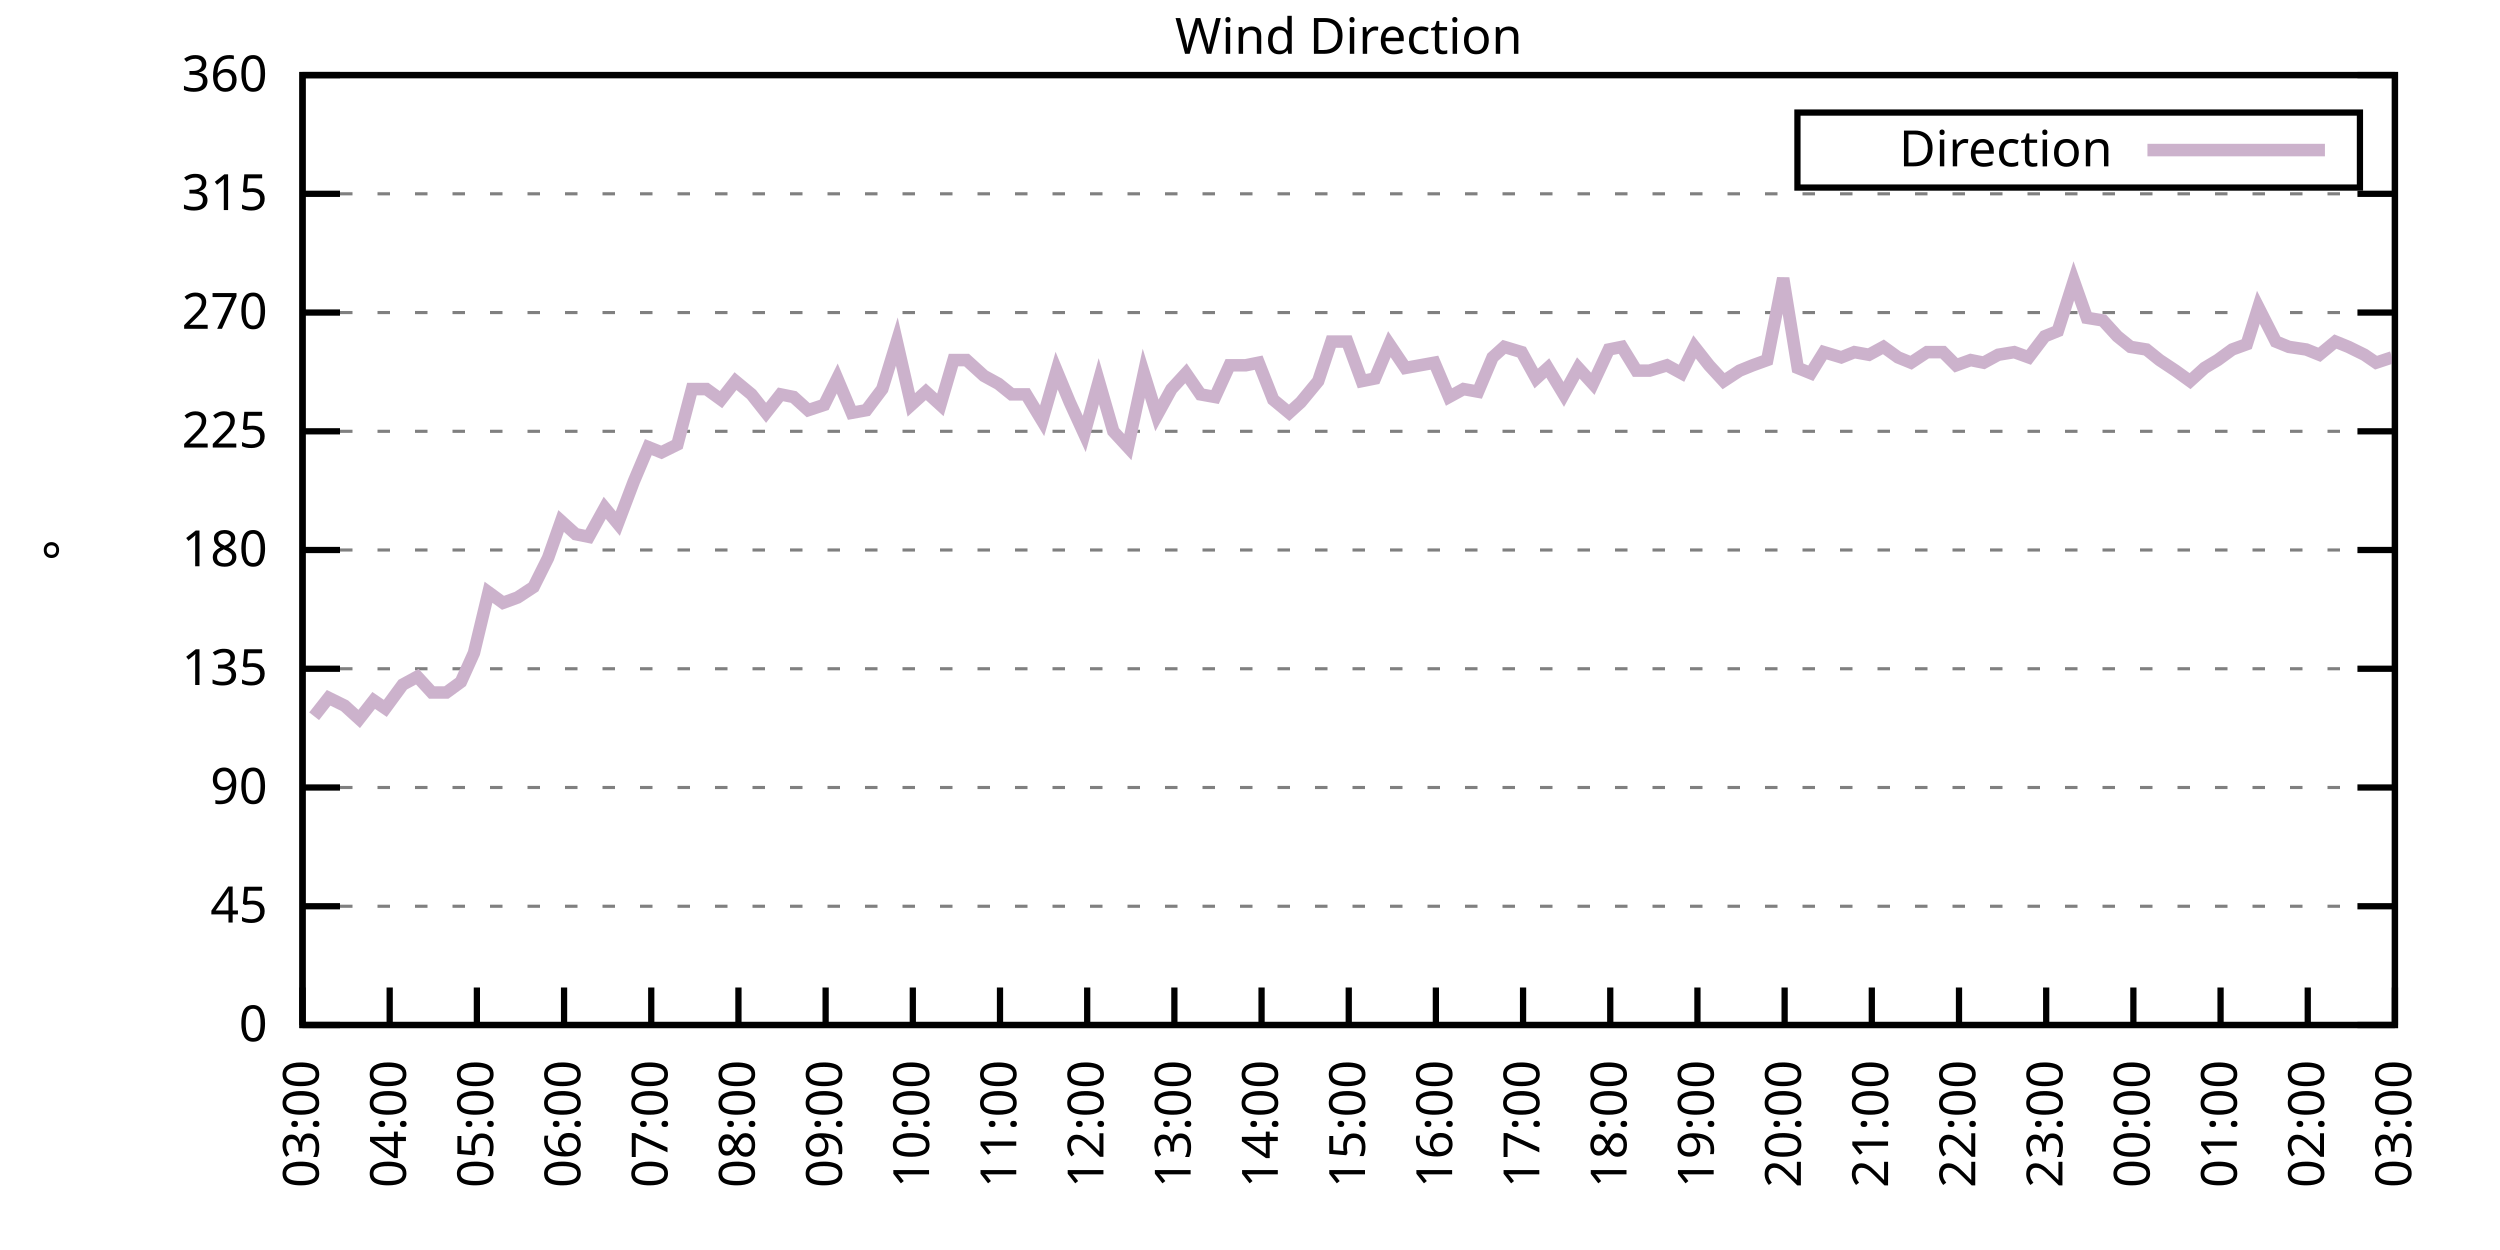
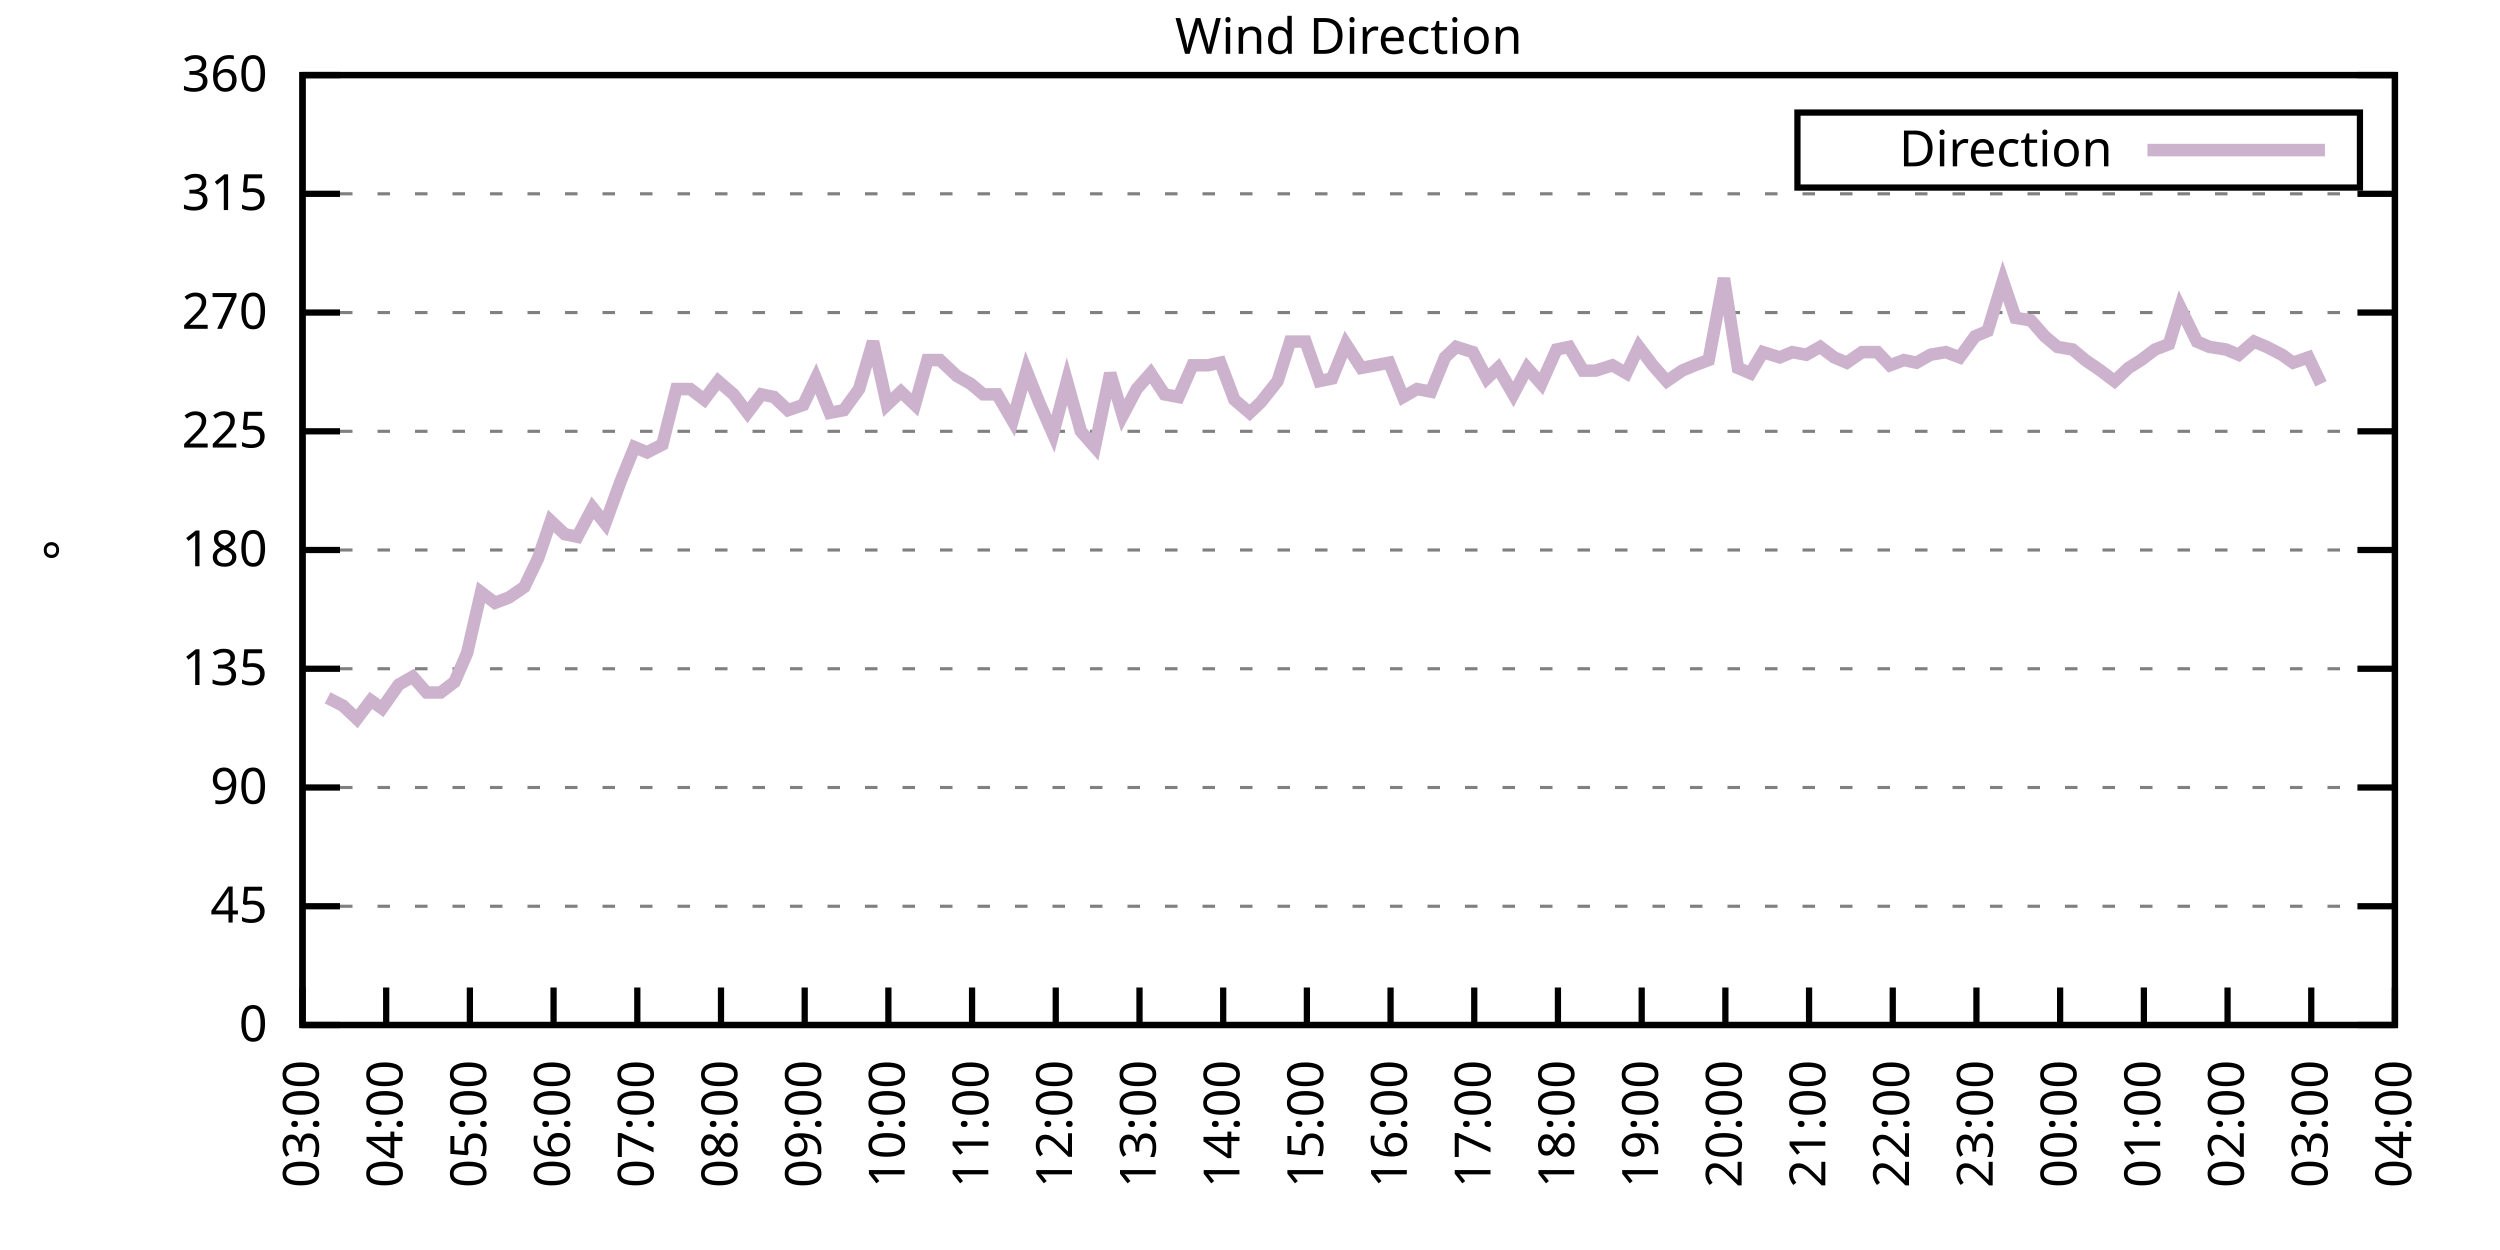
<svg xmlns="http://www.w3.org/2000/svg" xmlns:xlink="http://www.w3.org/1999/xlink" width="400" height="200" viewBox="0 0 400 200">
  <g id="gnuplot_canvas">
    <rect x="0" y="0" width="400" height="200" fill="none" />
    <defs>
      <circle id="gpDot" r="0.5" stroke-width="0.5" stroke="currentColor" />
      <path id="gpPt0" stroke-width="0.333" stroke="currentColor" d="M-1,0 h2 M0,-1 v2" />
      <path id="gpPt1" stroke-width="0.333" stroke="currentColor" d="M-1,-1 L1,1 M1,-1 L-1,1" />
      <path id="gpPt2" stroke-width="0.333" stroke="currentColor" d="M-1,0 L1,0 M0,-1 L0,1 M-1,-1 L1,1 M-1,1 L1,-1" />
      <rect id="gpPt3" stroke-width="0.333" stroke="currentColor" x="-1" y="-1" width="2" height="2" />
      <rect id="gpPt4" stroke-width="0.333" stroke="currentColor" fill="currentColor" x="-1" y="-1" width="2" height="2" />
      <circle id="gpPt5" stroke-width="0.333" stroke="currentColor" cx="0" cy="0" r="1" />
      <use xlink:href="#gpPt5" id="gpPt6" fill="currentColor" stroke="none" />
      <path id="gpPt7" stroke-width="0.333" stroke="currentColor" d="M0,-1.33 L-1.33,0.67 L1.33,0.67 z" />
      <use xlink:href="#gpPt7" id="gpPt8" fill="currentColor" stroke="none" />
      <use xlink:href="#gpPt7" id="gpPt9" stroke="currentColor" transform="rotate(180)" />
      <use xlink:href="#gpPt9" id="gpPt10" fill="currentColor" stroke="none" />
      <use xlink:href="#gpPt3" id="gpPt11" stroke="currentColor" transform="rotate(45)" />
      <use xlink:href="#gpPt11" id="gpPt12" fill="currentColor" stroke="none" />
      <path id="gpPt13" stroke-width="0.333" stroke="currentColor" d="M0,1.330 L1.265,0.411 L0.782,-1.067 L-0.782,-1.076 L-1.265,0.411 z" />
      <use xlink:href="#gpPt13" id="gpPt14" fill="currentColor" stroke="none" />
      <filter id="textbox" filterUnits="objectBoundingBox" x="0" y="0" height="1" width="1">
        <feFlood flood-color="white" flood-opacity="1" result="bgnd" />
        <feComposite in="SourceGraphic" in2="bgnd" operator="atop" />
      </filter>
      <filter id="greybox" filterUnits="objectBoundingBox" x="0" y="0" height="1" width="1">
        <feFlood flood-color="lightgrey" flood-opacity="1" result="grey" />
        <feComposite in="SourceGraphic" in2="grey" operator="atop" />
      </filter>
    </defs>
    <g fill="none" color="white" stroke="currentColor" stroke-width="1.00" stroke-linecap="butt" stroke-linejoin="miter">
</g>
    <g fill="none" color="black" stroke="currentColor" stroke-width="1.00" stroke-linecap="butt" stroke-linejoin="miter">
      <g stroke="none" shape-rendering="crispEdges">
        <polygon fill="rgb(255, 255, 255)" points="48.40,164.00 383.18,164.00 383.18,12.02 48.40,12.02 " />
      </g>
    </g>
    <g fill="none" color="black" stroke="currentColor" stroke-width="1.00" stroke-linecap="butt" stroke-linejoin="miter">
</g>
    <g fill="none" color="black" stroke="black" stroke-width="0.50" stroke-linecap="butt" stroke-linejoin="miter">
</g>
    <g fill="none" color="gray" stroke="currentColor" stroke-width="0.50" stroke-linecap="butt" stroke-linejoin="miter">
      <path stroke="gray" stroke-dasharray="2,4" class="gridline" d="M48.40,164.00 L383.19,164.00  " />
    </g>
    <g fill="none" color="gray" stroke="gray" stroke-width="1.00" stroke-linecap="butt" stroke-linejoin="miter">
</g>
    <g fill="none" color="black" stroke="currentColor" stroke-width="1.00" stroke-linecap="butt" stroke-linejoin="miter">
      <path stroke="black" d="M48.40,164.00 L54.40,164.00 M383.19,164.00 L377.19,164.00  " />
      <g transform="translate(42.80,166.60)" stroke="none" fill="black" font-family="Sans" font-size="8.00" text-anchor="end">
        <text>
          <tspan font-family="Sans"> 0</tspan>
        </text>
      </g>
    </g>
    <g fill="none" color="black" stroke="currentColor" stroke-width="1.00" stroke-linecap="butt" stroke-linejoin="miter">
</g>
    <g fill="none" color="black" stroke="black" stroke-width="0.50" stroke-linecap="butt" stroke-linejoin="miter">
</g>
    <g fill="none" color="gray" stroke="currentColor" stroke-width="0.50" stroke-linecap="butt" stroke-linejoin="miter">
      <path stroke="gray" stroke-dasharray="2,4" class="gridline" d="M48.40,145.00 L383.19,145.00  " />
    </g>
    <g fill="none" color="gray" stroke="gray" stroke-width="1.00" stroke-linecap="butt" stroke-linejoin="miter">
</g>
    <g fill="none" color="black" stroke="currentColor" stroke-width="1.00" stroke-linecap="butt" stroke-linejoin="miter">
      <path stroke="black" d="M48.40,145.00 L54.40,145.00 M383.19,145.00 L377.19,145.00  " />
      <g transform="translate(42.80,147.60)" stroke="none" fill="black" font-family="Sans" font-size="8.00" text-anchor="end">
        <text>
          <tspan font-family="Sans"> 45</tspan>
        </text>
      </g>
    </g>
    <g fill="none" color="black" stroke="currentColor" stroke-width="1.00" stroke-linecap="butt" stroke-linejoin="miter">
</g>
    <g fill="none" color="black" stroke="black" stroke-width="0.50" stroke-linecap="butt" stroke-linejoin="miter">
</g>
    <g fill="none" color="gray" stroke="currentColor" stroke-width="0.50" stroke-linecap="butt" stroke-linejoin="miter">
      <path stroke="gray" stroke-dasharray="2,4" class="gridline" d="M48.40,126.00 L383.19,126.00  " />
    </g>
    <g fill="none" color="gray" stroke="gray" stroke-width="1.00" stroke-linecap="butt" stroke-linejoin="miter">
</g>
    <g fill="none" color="black" stroke="currentColor" stroke-width="1.00" stroke-linecap="butt" stroke-linejoin="miter">
      <path stroke="black" d="M48.40,126.00 L54.40,126.00 M383.19,126.00 L377.19,126.00  " />
      <g transform="translate(42.80,128.60)" stroke="none" fill="black" font-family="Sans" font-size="8.00" text-anchor="end">
        <text>
          <tspan font-family="Sans"> 90</tspan>
        </text>
      </g>
    </g>
    <g fill="none" color="black" stroke="currentColor" stroke-width="1.00" stroke-linecap="butt" stroke-linejoin="miter">
</g>
    <g fill="none" color="black" stroke="black" stroke-width="0.50" stroke-linecap="butt" stroke-linejoin="miter">
</g>
    <g fill="none" color="gray" stroke="currentColor" stroke-width="0.50" stroke-linecap="butt" stroke-linejoin="miter">
      <path stroke="gray" stroke-dasharray="2,4" class="gridline" d="M48.40,107.00 L383.19,107.00  " />
    </g>
    <g fill="none" color="gray" stroke="gray" stroke-width="1.00" stroke-linecap="butt" stroke-linejoin="miter">
</g>
    <g fill="none" color="black" stroke="currentColor" stroke-width="1.00" stroke-linecap="butt" stroke-linejoin="miter">
      <path stroke="black" d="M48.40,107.00 L54.40,107.00 M383.19,107.00 L377.19,107.00  " />
      <g transform="translate(42.80,109.60)" stroke="none" fill="black" font-family="Sans" font-size="8.00" text-anchor="end">
        <text>
          <tspan font-family="Sans"> 135</tspan>
        </text>
      </g>
    </g>
    <g fill="none" color="black" stroke="currentColor" stroke-width="1.00" stroke-linecap="butt" stroke-linejoin="miter">
</g>
    <g fill="none" color="black" stroke="black" stroke-width="0.50" stroke-linecap="butt" stroke-linejoin="miter">
</g>
    <g fill="none" color="gray" stroke="currentColor" stroke-width="0.50" stroke-linecap="butt" stroke-linejoin="miter">
      <path stroke="gray" stroke-dasharray="2,4" class="gridline" d="M48.40,88.00 L383.19,88.00  " />
    </g>
    <g fill="none" color="gray" stroke="gray" stroke-width="1.00" stroke-linecap="butt" stroke-linejoin="miter">
</g>
    <g fill="none" color="black" stroke="currentColor" stroke-width="1.00" stroke-linecap="butt" stroke-linejoin="miter">
      <path stroke="black" d="M48.40,88.00 L54.40,88.00 M383.19,88.00 L377.19,88.00  " />
      <g transform="translate(42.80,90.60)" stroke="none" fill="black" font-family="Sans" font-size="8.00" text-anchor="end">
        <text>
          <tspan font-family="Sans"> 180</tspan>
        </text>
      </g>
    </g>
    <g fill="none" color="black" stroke="currentColor" stroke-width="1.00" stroke-linecap="butt" stroke-linejoin="miter">
</g>
    <g fill="none" color="black" stroke="black" stroke-width="0.50" stroke-linecap="butt" stroke-linejoin="miter">
</g>
    <g fill="none" color="gray" stroke="currentColor" stroke-width="0.50" stroke-linecap="butt" stroke-linejoin="miter">
      <path stroke="gray" stroke-dasharray="2,4" class="gridline" d="M48.40,69.01 L383.19,69.01  " />
    </g>
    <g fill="none" color="gray" stroke="gray" stroke-width="1.00" stroke-linecap="butt" stroke-linejoin="miter">
</g>
    <g fill="none" color="black" stroke="currentColor" stroke-width="1.00" stroke-linecap="butt" stroke-linejoin="miter">
      <path stroke="black" d="M48.40,69.01 L54.40,69.01 M383.19,69.01 L377.19,69.01  " />
      <g transform="translate(42.80,71.61)" stroke="none" fill="black" font-family="Sans" font-size="8.00" text-anchor="end">
        <text>
          <tspan font-family="Sans"> 225</tspan>
        </text>
      </g>
    </g>
    <g fill="none" color="black" stroke="currentColor" stroke-width="1.00" stroke-linecap="butt" stroke-linejoin="miter">
</g>
    <g fill="none" color="black" stroke="black" stroke-width="0.50" stroke-linecap="butt" stroke-linejoin="miter">
</g>
    <g fill="none" color="gray" stroke="currentColor" stroke-width="0.50" stroke-linecap="butt" stroke-linejoin="miter">
      <path stroke="gray" stroke-dasharray="2,4" class="gridline" d="M48.40,50.01 L383.19,50.01  " />
    </g>
    <g fill="none" color="gray" stroke="gray" stroke-width="1.00" stroke-linecap="butt" stroke-linejoin="miter">
</g>
    <g fill="none" color="black" stroke="currentColor" stroke-width="1.00" stroke-linecap="butt" stroke-linejoin="miter">
      <path stroke="black" d="M48.40,50.01 L54.40,50.01 M383.19,50.01 L377.19,50.01  " />
      <g transform="translate(42.80,52.61)" stroke="none" fill="black" font-family="Sans" font-size="8.00" text-anchor="end">
        <text>
          <tspan font-family="Sans"> 270</tspan>
        </text>
      </g>
    </g>
    <g fill="none" color="black" stroke="currentColor" stroke-width="1.00" stroke-linecap="butt" stroke-linejoin="miter">
</g>
    <g fill="none" color="black" stroke="black" stroke-width="0.50" stroke-linecap="butt" stroke-linejoin="miter">
</g>
    <g fill="none" color="gray" stroke="currentColor" stroke-width="0.50" stroke-linecap="butt" stroke-linejoin="miter">
      <path stroke="gray" stroke-dasharray="2,4" class="gridline" d="M48.40,31.01 L383.19,31.01  " />
    </g>
    <g fill="none" color="gray" stroke="gray" stroke-width="1.00" stroke-linecap="butt" stroke-linejoin="miter">
</g>
    <g fill="none" color="black" stroke="currentColor" stroke-width="1.00" stroke-linecap="butt" stroke-linejoin="miter">
      <path stroke="black" d="M48.40,31.01 L54.40,31.01 M383.19,31.01 L377.19,31.01  " />
      <g transform="translate(42.80,33.61)" stroke="none" fill="black" font-family="Sans" font-size="8.00" text-anchor="end">
        <text>
          <tspan font-family="Sans"> 315</tspan>
        </text>
      </g>
    </g>
    <g fill="none" color="black" stroke="currentColor" stroke-width="1.00" stroke-linecap="butt" stroke-linejoin="miter">
</g>
    <g fill="none" color="black" stroke="black" stroke-width="0.50" stroke-linecap="butt" stroke-linejoin="miter">
</g>
    <g fill="none" color="gray" stroke="currentColor" stroke-width="0.50" stroke-linecap="butt" stroke-linejoin="miter">
      <path stroke="gray" stroke-dasharray="2,4" class="gridline" d="M48.40,12.01 L383.19,12.01  " />
    </g>
    <g fill="none" color="gray" stroke="gray" stroke-width="1.00" stroke-linecap="butt" stroke-linejoin="miter">
</g>
    <g fill="none" color="black" stroke="currentColor" stroke-width="1.00" stroke-linecap="butt" stroke-linejoin="miter">
      <path stroke="black" d="M48.40,12.01 L54.40,12.01 M383.19,12.01 L377.19,12.01  " />
      <g transform="translate(42.80,14.61)" stroke="none" fill="black" font-family="Sans" font-size="8.00" text-anchor="end">
        <text>
          <tspan font-family="Sans"> 360</tspan>
        </text>
      </g>
    </g>
    <g fill="none" color="black" stroke="currentColor" stroke-width="1.00" stroke-linecap="butt" stroke-linejoin="miter">
      <path stroke="black" d="M48.40,164.00 L48.40,158.00  " />
      <g transform="translate(51.00,169.60) rotate(270.00)" stroke="none" fill="black" font-family="Sans" font-size="8.00" text-anchor="end">
        <text>
          <tspan font-family="Sans">03:00</tspan>
        </text>
      </g>
    </g>
    <g fill="none" color="black" stroke="currentColor" stroke-width="1.00" stroke-linecap="butt" stroke-linejoin="miter">
-       <path stroke="black" d="M62.35,164.00 L62.35,158.00  " />
-       <g transform="translate(64.95,169.60) rotate(270.00)" stroke="none" fill="black" font-family="Sans" font-size="8.00" text-anchor="end">
+       <path stroke="black" d="M61.79,164.00 L61.79,158.00  " />
+       <g transform="translate(64.39,169.60) rotate(270.00)" stroke="none" fill="black" font-family="Sans" font-size="8.00" text-anchor="end">
        <text>
          <tspan font-family="Sans">04:00</tspan>
        </text>
      </g>
    </g>
    <g fill="none" color="black" stroke="currentColor" stroke-width="1.00" stroke-linecap="butt" stroke-linejoin="miter">
-       <path stroke="black" d="M76.30,164.00 L76.30,158.00  " />
-       <g transform="translate(78.90,169.60) rotate(270.00)" stroke="none" fill="black" font-family="Sans" font-size="8.00" text-anchor="end">
+       <path stroke="black" d="M75.18,164.00 L75.18,158.00  " />
+       <g transform="translate(77.78,169.60) rotate(270.00)" stroke="none" fill="black" font-family="Sans" font-size="8.00" text-anchor="end">
        <text>
          <tspan font-family="Sans">05:00</tspan>
        </text>
      </g>
    </g>
    <g fill="none" color="black" stroke="currentColor" stroke-width="1.00" stroke-linecap="butt" stroke-linejoin="miter">
-       <path stroke="black" d="M90.25,164.00 L90.25,158.00  " />
-       <g transform="translate(92.85,169.60) rotate(270.00)" stroke="none" fill="black" font-family="Sans" font-size="8.00" text-anchor="end">
+       <path stroke="black" d="M88.57,164.00 L88.57,158.00  " />
+       <g transform="translate(91.17,169.60) rotate(270.00)" stroke="none" fill="black" font-family="Sans" font-size="8.00" text-anchor="end">
        <text>
          <tspan font-family="Sans">06:00</tspan>
        </text>
      </g>
    </g>
    <g fill="none" color="black" stroke="currentColor" stroke-width="1.00" stroke-linecap="butt" stroke-linejoin="miter">
-       <path stroke="black" d="M104.20,164.00 L104.20,158.00  " />
-       <g transform="translate(106.80,169.60) rotate(270.00)" stroke="none" fill="black" font-family="Sans" font-size="8.00" text-anchor="end">
+       <path stroke="black" d="M101.97,164.00 L101.97,158.00  " />
+       <g transform="translate(104.57,169.60) rotate(270.00)" stroke="none" fill="black" font-family="Sans" font-size="8.00" text-anchor="end">
        <text>
          <tspan font-family="Sans">07:00</tspan>
        </text>
      </g>
    </g>
    <g fill="none" color="black" stroke="currentColor" stroke-width="1.00" stroke-linecap="butt" stroke-linejoin="miter">
-       <path stroke="black" d="M118.15,164.00 L118.15,158.00  " />
-       <g transform="translate(120.75,169.60) rotate(270.00)" stroke="none" fill="black" font-family="Sans" font-size="8.00" text-anchor="end">
+       <path stroke="black" d="M115.36,164.00 L115.36,158.00  " />
+       <g transform="translate(117.96,169.60) rotate(270.00)" stroke="none" fill="black" font-family="Sans" font-size="8.00" text-anchor="end">
        <text>
          <tspan font-family="Sans">08:00</tspan>
        </text>
      </g>
    </g>
    <g fill="none" color="black" stroke="currentColor" stroke-width="1.00" stroke-linecap="butt" stroke-linejoin="miter">
-       <path stroke="black" d="M132.10,164.00 L132.10,158.00  " />
-       <g transform="translate(134.70,169.60) rotate(270.00)" stroke="none" fill="black" font-family="Sans" font-size="8.00" text-anchor="end">
+       <path stroke="black" d="M128.75,164.00 L128.75,158.00  " />
+       <g transform="translate(131.35,169.60) rotate(270.00)" stroke="none" fill="black" font-family="Sans" font-size="8.00" text-anchor="end">
        <text>
          <tspan font-family="Sans">09:00</tspan>
        </text>
      </g>
    </g>
    <g fill="none" color="black" stroke="currentColor" stroke-width="1.00" stroke-linecap="butt" stroke-linejoin="miter">
-       <path stroke="black" d="M146.05,164.00 L146.05,158.00  " />
-       <g transform="translate(148.65,169.60) rotate(270.00)" stroke="none" fill="black" font-family="Sans" font-size="8.00" text-anchor="end">
+       <path stroke="black" d="M142.14,164.00 L142.14,158.00  " />
+       <g transform="translate(144.74,169.60) rotate(270.00)" stroke="none" fill="black" font-family="Sans" font-size="8.00" text-anchor="end">
        <text>
          <tspan font-family="Sans">10:00</tspan>
        </text>
      </g>
    </g>
    <g fill="none" color="black" stroke="currentColor" stroke-width="1.00" stroke-linecap="butt" stroke-linejoin="miter">
-       <path stroke="black" d="M160.00,164.00 L160.00,158.00  " />
-       <g transform="translate(162.60,169.60) rotate(270.00)" stroke="none" fill="black" font-family="Sans" font-size="8.00" text-anchor="end">
+       <path stroke="black" d="M155.53,164.00 L155.53,158.00  " />
+       <g transform="translate(158.13,169.60) rotate(270.00)" stroke="none" fill="black" font-family="Sans" font-size="8.00" text-anchor="end">
        <text>
          <tspan font-family="Sans">11:00</tspan>
        </text>
      </g>
    </g>
    <g fill="none" color="black" stroke="currentColor" stroke-width="1.00" stroke-linecap="butt" stroke-linejoin="miter">
-       <path stroke="black" d="M173.95,164.00 L173.95,158.00  " />
-       <g transform="translate(176.55,169.60) rotate(270.00)" stroke="none" fill="black" font-family="Sans" font-size="8.00" text-anchor="end">
+       <path stroke="black" d="M168.92,164.00 L168.92,158.00  " />
+       <g transform="translate(171.52,169.60) rotate(270.00)" stroke="none" fill="black" font-family="Sans" font-size="8.00" text-anchor="end">
        <text>
          <tspan font-family="Sans">12:00</tspan>
        </text>
      </g>
    </g>
    <g fill="none" color="black" stroke="currentColor" stroke-width="1.00" stroke-linecap="butt" stroke-linejoin="miter">
-       <path stroke="black" d="M187.90,164.00 L187.90,158.00  " />
-       <g transform="translate(190.50,169.60) rotate(270.00)" stroke="none" fill="black" font-family="Sans" font-size="8.00" text-anchor="end">
+       <path stroke="black" d="M182.32,164.00 L182.32,158.00  " />
+       <g transform="translate(184.92,169.60) rotate(270.00)" stroke="none" fill="black" font-family="Sans" font-size="8.00" text-anchor="end">
        <text>
          <tspan font-family="Sans">13:00</tspan>
        </text>
      </g>
    </g>
    <g fill="none" color="black" stroke="currentColor" stroke-width="1.00" stroke-linecap="butt" stroke-linejoin="miter">
-       <path stroke="black" d="M201.85,164.00 L201.85,158.00  " />
-       <g transform="translate(204.45,169.60) rotate(270.00)" stroke="none" fill="black" font-family="Sans" font-size="8.00" text-anchor="end">
+       <path stroke="black" d="M195.71,164.00 L195.71,158.00  " />
+       <g transform="translate(198.31,169.60) rotate(270.00)" stroke="none" fill="black" font-family="Sans" font-size="8.00" text-anchor="end">
        <text>
          <tspan font-family="Sans">14:00</tspan>
        </text>
      </g>
    </g>
    <g fill="none" color="black" stroke="currentColor" stroke-width="1.00" stroke-linecap="butt" stroke-linejoin="miter">
-       <path stroke="black" d="M215.80,164.00 L215.80,158.00  " />
-       <g transform="translate(218.40,169.60) rotate(270.00)" stroke="none" fill="black" font-family="Sans" font-size="8.00" text-anchor="end">
+       <path stroke="black" d="M209.10,164.00 L209.10,158.00  " />
+       <g transform="translate(211.70,169.60) rotate(270.00)" stroke="none" fill="black" font-family="Sans" font-size="8.00" text-anchor="end">
        <text>
          <tspan font-family="Sans">15:00</tspan>
        </text>
      </g>
    </g>
    <g fill="none" color="black" stroke="currentColor" stroke-width="1.00" stroke-linecap="butt" stroke-linejoin="miter">
-       <path stroke="black" d="M229.74,164.00 L229.74,158.00  " />
-       <g transform="translate(232.34,169.60) rotate(270.00)" stroke="none" fill="black" font-family="Sans" font-size="8.00" text-anchor="end">
+       <path stroke="black" d="M222.49,164.00 L222.49,158.00  " />
+       <g transform="translate(225.09,169.60) rotate(270.00)" stroke="none" fill="black" font-family="Sans" font-size="8.00" text-anchor="end">
        <text>
          <tspan font-family="Sans">16:00</tspan>
        </text>
      </g>
    </g>
    <g fill="none" color="black" stroke="currentColor" stroke-width="1.00" stroke-linecap="butt" stroke-linejoin="miter">
-       <path stroke="black" d="M243.69,164.00 L243.69,158.00  " />
-       <g transform="translate(246.29,169.60) rotate(270.00)" stroke="none" fill="black" font-family="Sans" font-size="8.00" text-anchor="end">
+       <path stroke="black" d="M235.88,164.00 L235.88,158.00  " />
+       <g transform="translate(238.48,169.60) rotate(270.00)" stroke="none" fill="black" font-family="Sans" font-size="8.00" text-anchor="end">
        <text>
          <tspan font-family="Sans">17:00</tspan>
        </text>
      </g>
    </g>
    <g fill="none" color="black" stroke="currentColor" stroke-width="1.00" stroke-linecap="butt" stroke-linejoin="miter">
-       <path stroke="black" d="M257.64,164.00 L257.64,158.00  " />
-       <g transform="translate(260.24,169.60) rotate(270.00)" stroke="none" fill="black" font-family="Sans" font-size="8.00" text-anchor="end">
+       <path stroke="black" d="M249.27,164.00 L249.27,158.00  " />
+       <g transform="translate(251.87,169.60) rotate(270.00)" stroke="none" fill="black" font-family="Sans" font-size="8.00" text-anchor="end">
        <text>
          <tspan font-family="Sans">18:00</tspan>
        </text>
      </g>
    </g>
    <g fill="none" color="black" stroke="currentColor" stroke-width="1.00" stroke-linecap="butt" stroke-linejoin="miter">
-       <path stroke="black" d="M271.59,164.00 L271.59,158.00  " />
-       <g transform="translate(274.19,169.60) rotate(270.00)" stroke="none" fill="black" font-family="Sans" font-size="8.00" text-anchor="end">
+       <path stroke="black" d="M262.67,164.00 L262.67,158.00  " />
+       <g transform="translate(265.27,169.60) rotate(270.00)" stroke="none" fill="black" font-family="Sans" font-size="8.00" text-anchor="end">
        <text>
          <tspan font-family="Sans">19:00</tspan>
        </text>
      </g>
    </g>
    <g fill="none" color="black" stroke="currentColor" stroke-width="1.00" stroke-linecap="butt" stroke-linejoin="miter">
-       <path stroke="black" d="M285.54,164.00 L285.54,158.00  " />
-       <g transform="translate(288.14,169.60) rotate(270.00)" stroke="none" fill="black" font-family="Sans" font-size="8.00" text-anchor="end">
+       <path stroke="black" d="M276.06,164.00 L276.06,158.00  " />
+       <g transform="translate(278.66,169.60) rotate(270.00)" stroke="none" fill="black" font-family="Sans" font-size="8.00" text-anchor="end">
        <text>
          <tspan font-family="Sans">20:00</tspan>
        </text>
      </g>
    </g>
    <g fill="none" color="black" stroke="currentColor" stroke-width="1.00" stroke-linecap="butt" stroke-linejoin="miter">
-       <path stroke="black" d="M299.49,164.00 L299.49,158.00  " />
-       <g transform="translate(302.09,169.60) rotate(270.00)" stroke="none" fill="black" font-family="Sans" font-size="8.00" text-anchor="end">
+       <path stroke="black" d="M289.45,164.00 L289.45,158.00  " />
+       <g transform="translate(292.05,169.60) rotate(270.00)" stroke="none" fill="black" font-family="Sans" font-size="8.00" text-anchor="end">
        <text>
          <tspan font-family="Sans">21:00</tspan>
        </text>
      </g>
    </g>
    <g fill="none" color="black" stroke="currentColor" stroke-width="1.00" stroke-linecap="butt" stroke-linejoin="miter">
-       <path stroke="black" d="M313.44,164.00 L313.44,158.00  " />
-       <g transform="translate(316.04,169.60) rotate(270.00)" stroke="none" fill="black" font-family="Sans" font-size="8.00" text-anchor="end">
+       <path stroke="black" d="M302.84,164.00 L302.84,158.00  " />
+       <g transform="translate(305.44,169.60) rotate(270.00)" stroke="none" fill="black" font-family="Sans" font-size="8.00" text-anchor="end">
        <text>
          <tspan font-family="Sans">22:00</tspan>
        </text>
      </g>
    </g>
    <g fill="none" color="black" stroke="currentColor" stroke-width="1.00" stroke-linecap="butt" stroke-linejoin="miter">
-       <path stroke="black" d="M327.39,164.00 L327.39,158.00  " />
-       <g transform="translate(329.99,169.60) rotate(270.00)" stroke="none" fill="black" font-family="Sans" font-size="8.00" text-anchor="end">
+       <path stroke="black" d="M316.23,164.00 L316.23,158.00  " />
+       <g transform="translate(318.83,169.60) rotate(270.00)" stroke="none" fill="black" font-family="Sans" font-size="8.00" text-anchor="end">
        <text>
          <tspan font-family="Sans">23:00</tspan>
        </text>
      </g>
    </g>
    <g fill="none" color="black" stroke="currentColor" stroke-width="1.00" stroke-linecap="butt" stroke-linejoin="miter">
-       <path stroke="black" d="M341.34,164.00 L341.34,158.00  " />
-       <g transform="translate(343.94,169.60) rotate(270.00)" stroke="none" fill="black" font-family="Sans" font-size="8.00" text-anchor="end">
+       <path stroke="black" d="M329.62,164.00 L329.62,158.00  " />
+       <g transform="translate(332.22,169.60) rotate(270.00)" stroke="none" fill="black" font-family="Sans" font-size="8.00" text-anchor="end">
        <text>
          <tspan font-family="Sans">00:00</tspan>
        </text>
      </g>
    </g>
    <g fill="none" color="black" stroke="currentColor" stroke-width="1.00" stroke-linecap="butt" stroke-linejoin="miter">
-       <path stroke="black" d="M355.29,164.00 L355.29,158.00  " />
-       <g transform="translate(357.89,169.60) rotate(270.00)" stroke="none" fill="black" font-family="Sans" font-size="8.00" text-anchor="end">
+       <path stroke="black" d="M343.02,164.00 L343.02,158.00  " />
+       <g transform="translate(345.62,169.60) rotate(270.00)" stroke="none" fill="black" font-family="Sans" font-size="8.00" text-anchor="end">
        <text>
          <tspan font-family="Sans">01:00</tspan>
        </text>
      </g>
    </g>
    <g fill="none" color="black" stroke="currentColor" stroke-width="1.00" stroke-linecap="butt" stroke-linejoin="miter">
-       <path stroke="black" d="M369.24,164.00 L369.24,158.00  " />
-       <g transform="translate(371.84,169.60) rotate(270.00)" stroke="none" fill="black" font-family="Sans" font-size="8.00" text-anchor="end">
+       <path stroke="black" d="M356.41,164.00 L356.41,158.00  " />
+       <g transform="translate(359.01,169.60) rotate(270.00)" stroke="none" fill="black" font-family="Sans" font-size="8.00" text-anchor="end">
        <text>
          <tspan font-family="Sans">02:00</tspan>
+         </text>
+       </g>
+     </g>
+     <g fill="none" color="black" stroke="currentColor" stroke-width="1.00" stroke-linecap="butt" stroke-linejoin="miter">
+       <path stroke="black" d="M369.80,164.00 L369.80,158.00  " />
+       <g transform="translate(372.40,169.60) rotate(270.00)" stroke="none" fill="black" font-family="Sans" font-size="8.00" text-anchor="end">
+         <text>
+           <tspan font-family="Sans">03:00</tspan>
        </text>
      </g>
    </g>
    <g fill="none" color="black" stroke="currentColor" stroke-width="1.00" stroke-linecap="butt" stroke-linejoin="miter">
      <path stroke="black" d="M383.19,164.00 L383.19,158.00  " />
      <g transform="translate(385.79,169.60) rotate(270.00)" stroke="none" fill="black" font-family="Sans" font-size="8.00" text-anchor="end">
        <text>
-           <tspan font-family="Sans">03:00</tspan>
+           <tspan font-family="Sans">04:00</tspan>
        </text>
      </g>
    </g>
    <g fill="none" color="black" stroke="currentColor" stroke-width="1.00" stroke-linecap="butt" stroke-linejoin="miter">
</g>
    <g fill="none" color="black" stroke="currentColor" stroke-width="1.00" stroke-linecap="butt" stroke-linejoin="miter">
      <path stroke="black" d="M48.40,12.01 L48.40,164.00 L383.19,164.00 L383.19,12.01 L48.40,12.01 Z  " />
    </g>
    <g fill="none" color="black" stroke="currentColor" stroke-width="1.00" stroke-linecap="butt" stroke-linejoin="miter">
</g>
    <g fill="none" color="black" stroke="currentColor" stroke-width="1.00" stroke-linecap="butt" stroke-linejoin="miter">
      <path stroke="black" d="M287.59,30.01 L287.59,18.01 L377.59,18.01 L377.59,30.01 L287.59,30.01 Z  " />
    </g>
    <g id="Wind_direction_plot_1">
      <g fill="none" color="white" stroke="black" stroke-width="2.00" stroke-linecap="butt" stroke-linejoin="miter">
</g>
      <g fill="none" color="black" stroke="currentColor" stroke-width="2.00" stroke-linecap="butt" stroke-linejoin="miter">
        <g transform="translate(337.99,26.61)" stroke="none" fill="black" font-family="Sans" font-size="8.00" text-anchor="end">
          <text>
            <tspan font-family="Sans">Direction</tspan>
          </text>
        </g>
      </g>
      <g fill="none" color="black" stroke="currentColor" stroke-width="2.00" stroke-linecap="butt" stroke-linejoin="miter">
-         <path stroke="rgb(204, 178, 204)" d="M343.59,24.01 L371.99,24.01 M50.26,114.60 L52.58,111.65 L55.14,112.91 L57.47,115.03 L59.79,112.07 L61.65,113.34   L64.44,109.54 L66.77,108.27 L69.09,110.80 L71.42,110.80 L73.74,109.11 L75.83,104.47 L78.16,94.76 L80.48,96.45   L82.81,95.60 L85.37,93.92 L87.69,89.27 L89.78,83.36 L92.11,85.47 L94.20,85.89 L96.76,81.25 L98.85,83.78   L101.41,77.03 L103.73,71.54 L105.83,72.38 L108.38,71.12 L110.71,62.25 L113.03,62.25 L115.36,63.94 L117.68,60.98   L120.24,63.10 L122.57,66.05 L124.89,63.10 L126.98,63.52 L129.31,65.63 L131.87,64.78 L133.96,60.56 L136.28,66.05   L138.61,65.63 L141.16,62.25 L143.49,54.65 L145.81,64.78 L148.14,62.67 L150.46,64.78 L152.56,57.61 L154.65,57.61   L157.44,60.14 L159.76,61.41 L161.86,63.10 L164.18,63.10 L166.74,67.32 L169.06,59.30 L171.16,64.36 L173.48,69.43   L175.81,60.98 L178.13,69.01 L180.46,71.54 L183.01,59.72 L185.11,66.47 L187.43,62.25 L189.76,59.72 L192.08,63.10   L194.41,63.52 L196.73,58.45 L199.29,58.45 L201.38,58.03 L203.71,63.94 L206.26,66.05 L208.12,64.36 L210.91,60.98   L213.01,54.65 L215.56,54.65 L217.89,60.98 L219.98,60.56 L222.30,55.07 L224.86,58.87 L227.19,58.45 L229.51,58.03   L231.84,63.52 L234.16,62.25 L236.49,62.67 L238.81,57.18 L240.67,55.50 L243.46,56.34 L245.79,60.56 L247.65,58.87   L250.20,63.10 L252.53,58.87 L254.85,61.41 L257.41,55.92 L259.50,55.50 L261.83,59.30 L263.92,59.30 L266.71,58.45   L269.04,59.72 L271.13,55.50 L273.45,58.45 L275.78,60.98 L278.34,59.30 L280.43,58.45 L282.75,57.61 L285.31,44.52   L287.64,58.87 L289.73,59.72 L291.82,56.34 L294.61,57.18 L296.70,56.34 L299.03,56.76 L301.35,55.50 L303.68,57.18   L305.77,58.03 L308.33,56.34 L310.88,56.34 L312.98,58.45 L315.30,57.61 L317.39,58.03 L319.72,56.76 L322.28,56.34   L324.60,57.18 L327.16,53.81 L329.25,52.96 L331.81,44.94 L333.90,50.85 L336.46,51.27 L338.78,53.81 L340.88,55.50   L343.43,55.92 L345.53,57.61 L348.08,59.30 L350.41,60.98 L352.73,58.87 L354.83,57.61 L357.15,55.92 L359.48,55.07   L361.34,49.16 L364.13,54.65 L366.22,55.50 L369.01,55.92 L371.10,56.76 L373.66,54.65 L375.75,55.50 L378.31,56.76   L380.17,58.03 L382.73,57.18  " />
+         <path stroke="rgb(204, 178, 204)" d="M343.59,24.01 L371.99,24.01 M52.42,111.65 L54.87,112.91 L57.10,115.03 L59.34,112.07 L61.12,113.34 L63.80,109.54   L66.03,108.27 L68.26,110.80 L70.50,110.80 L72.73,109.11 L74.74,104.47 L76.97,94.76 L79.20,96.45 L81.43,95.60   L83.89,93.92 L86.12,89.27 L88.13,83.36 L90.36,85.47 L92.37,85.89 L94.82,81.25 L96.83,83.78 L99.29,77.03   L101.52,71.54 L103.53,72.38 L105.98,71.12 L108.22,62.25 L110.45,62.25 L112.68,63.94 L114.91,60.98 L117.37,63.10   L119.60,66.05 L121.83,63.10 L123.84,63.52 L126.07,65.63 L128.53,64.78 L130.54,60.56 L132.77,66.05 L135.00,65.63   L137.45,62.25 L139.69,54.65 L141.92,64.78 L144.15,62.67 L146.38,64.78 L148.39,57.61 L150.40,57.61 L153.08,60.14   L155.31,61.41 L157.32,63.10 L159.55,63.10 L162.01,67.32 L164.24,59.30 L166.25,64.36 L168.48,69.43 L170.71,60.98   L172.94,69.01 L175.17,71.54 L177.63,59.72 L179.64,66.47 L181.87,62.25 L184.10,59.72 L186.33,63.10 L188.57,63.52   L190.80,58.45 L193.25,58.45 L195.26,58.03 L197.49,63.94 L199.95,66.05 L201.73,64.36 L204.41,60.98 L206.42,54.65   L208.88,54.65 L211.11,60.98 L213.12,60.56 L215.35,55.07 L217.80,58.87 L220.04,58.45 L222.27,58.03 L224.50,63.52   L226.73,62.25 L228.96,62.67 L231.20,57.18 L232.98,55.50 L235.66,56.34 L237.89,60.56 L239.68,58.87 L242.13,63.10   L244.36,58.87 L246.60,61.41 L249.05,55.92 L251.06,55.50 L253.29,59.30 L255.30,59.30 L257.98,58.45 L260.21,59.72   L262.22,55.50 L264.45,58.45 L266.68,60.98 L269.14,59.30 L271.15,58.45 L273.38,57.61 L275.83,44.52 L278.07,58.87   L280.07,59.72 L282.08,56.34 L284.76,57.18 L286.77,56.34 L289.00,56.76 L291.23,55.50 L293.47,57.18 L295.48,58.03   L297.93,56.34 L300.39,56.34 L302.39,58.45 L304.63,57.61 L306.63,58.03 L308.87,56.76 L311.32,56.34 L313.55,57.18   L316.01,53.81 L318.02,52.96 L320.47,44.94 L322.48,50.85 L324.94,51.27 L327.17,53.81 L329.18,55.50 L331.63,55.92   L333.64,57.61 L336.10,59.30 L338.33,60.98 L340.56,58.87 L342.57,57.61 L344.80,55.92 L347.03,55.07 L348.82,49.16   L351.50,54.65 L353.51,55.50 L356.18,55.92 L358.19,56.76 L360.65,54.65 L362.66,55.50 L365.11,56.76 L366.90,58.03   L369.35,57.18 L371.36,61.41  " />
      </g>
    </g>
    <g fill="none" color="black" stroke="currentColor" stroke-width="2.00" stroke-linecap="butt" stroke-linejoin="miter">
</g>
    <g fill="none" color="black" stroke="black" stroke-width="1.00" stroke-linecap="butt" stroke-linejoin="miter">
</g>
    <g fill="none" color="black" stroke="currentColor" stroke-width="1.00" stroke-linecap="butt" stroke-linejoin="miter">
      <path stroke="black" d="M48.40,12.01 L48.40,164.00 L383.19,164.00 L383.19,12.01 L48.40,12.01 Z  " />
      <g transform="translate(12.80,88.01) rotate(270.00)" stroke="none" fill="black" font-family="Sans" font-size="8.00" text-anchor="middle">
        <text>
          <tspan font-family="Sans">°</tspan>
        </text>
      </g>
    </g>
    <g fill="none" color="black" stroke="currentColor" stroke-width="1.00" stroke-linecap="butt" stroke-linejoin="miter">
</g>
    <g fill="none" color="black" stroke="currentColor" stroke-width="1.00" stroke-linecap="butt" stroke-linejoin="miter">
      <g transform="translate(215.79,8.61)" stroke="none" fill="black" font-family="Sans" font-size="8.00" text-anchor="middle">
        <text>
          <tspan font-family="Sans">Wind Direction</tspan>
        </text>
      </g>
    </g>
    <g fill="none" color="black" stroke="currentColor" stroke-width="1.00" stroke-linecap="butt" stroke-linejoin="miter">
</g>
  </g>
</svg>
